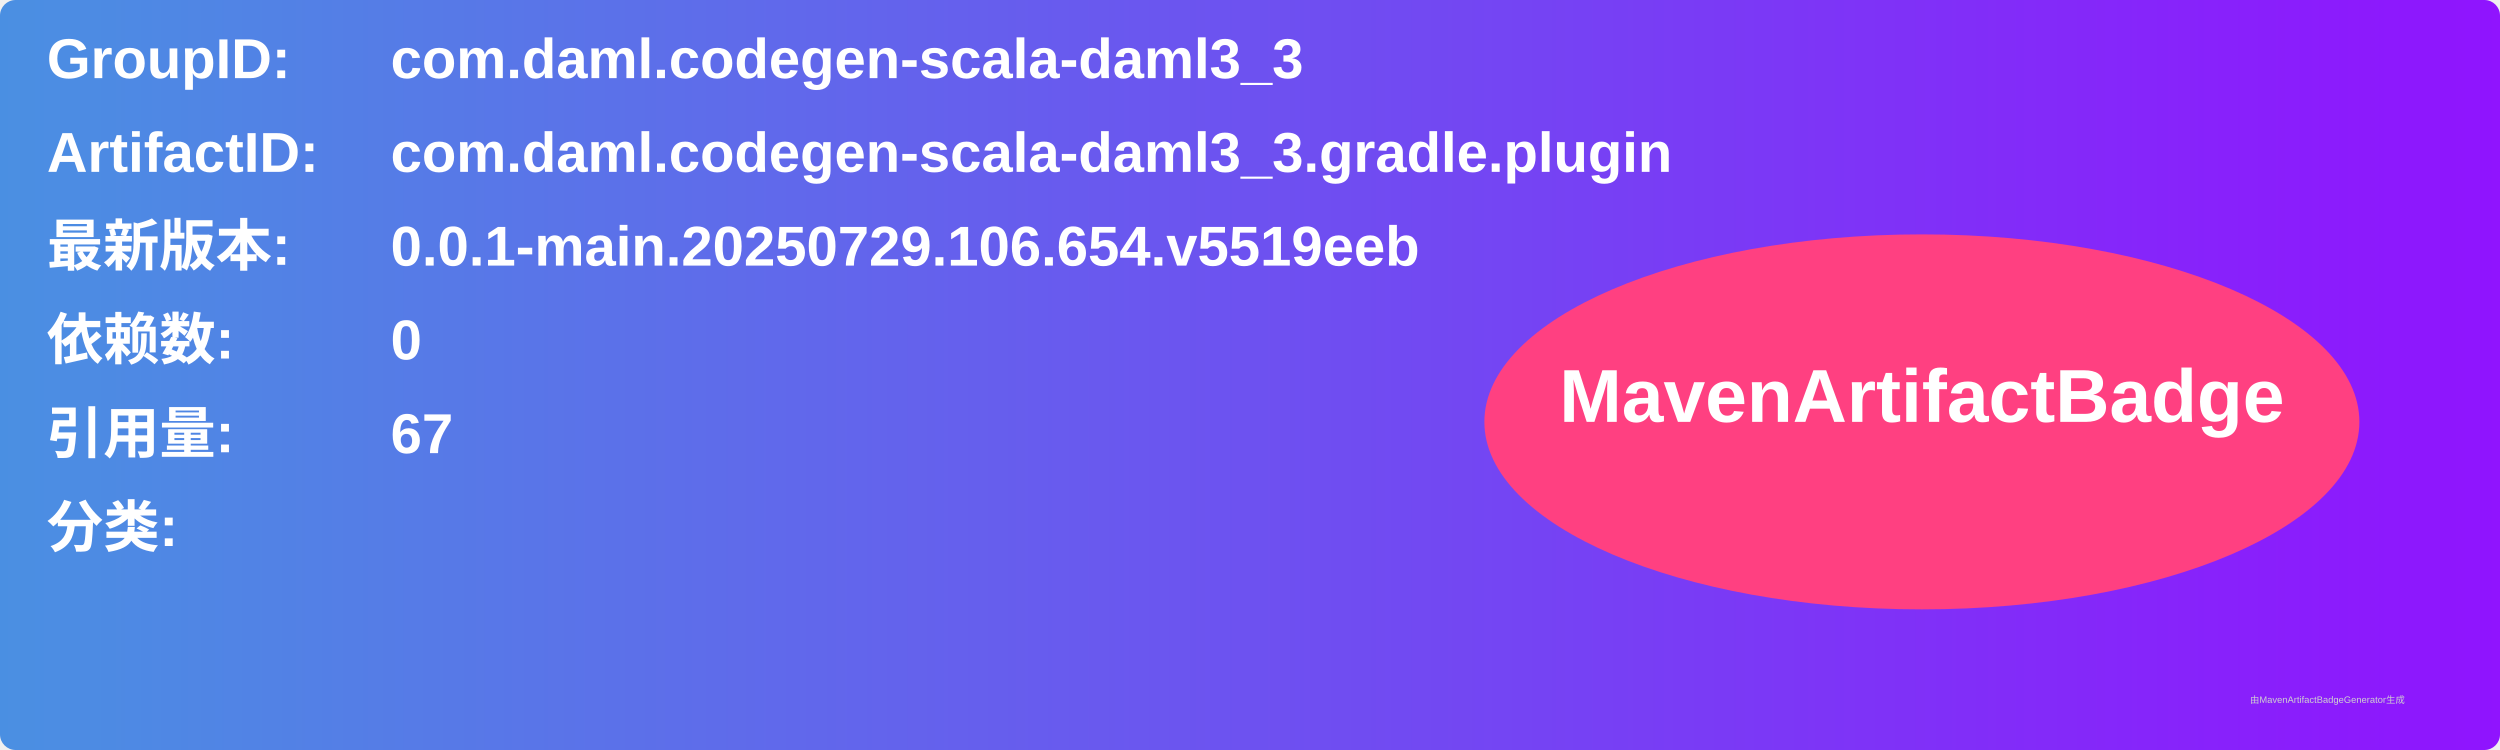
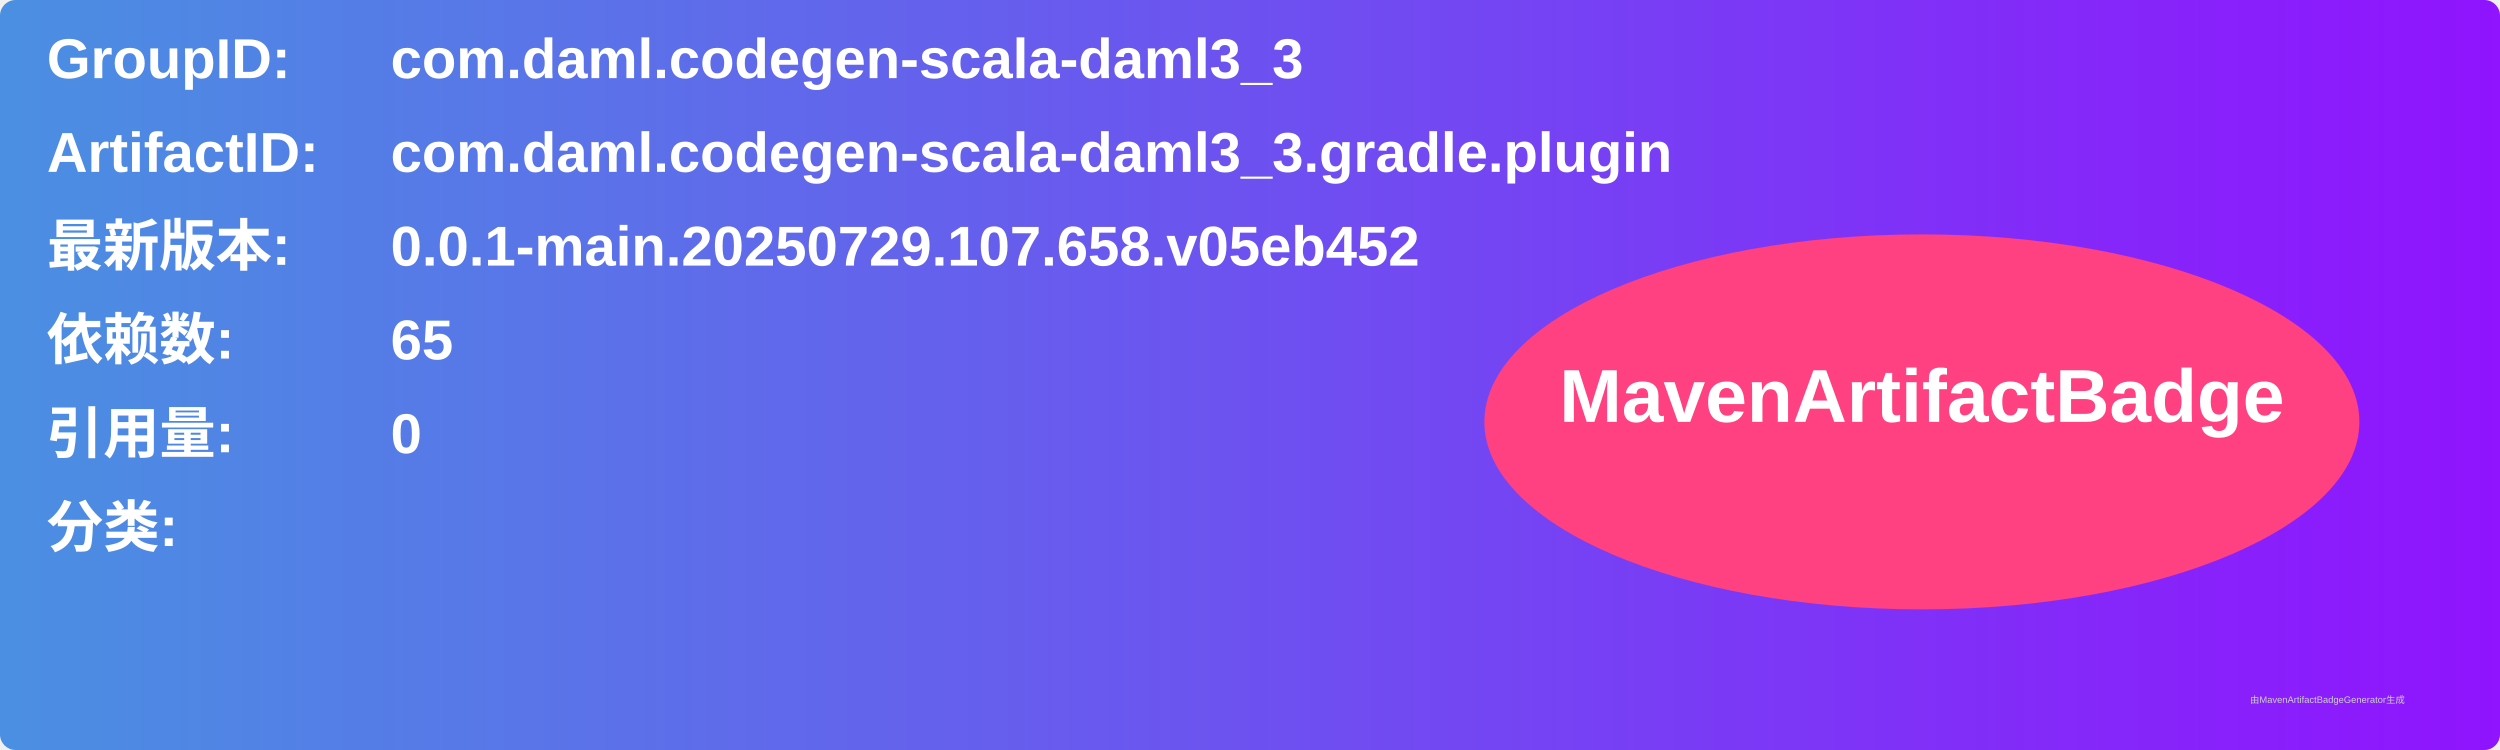
<svg xmlns="http://www.w3.org/2000/svg" width="800" height="240" viewBox="0 0 800 240">
  <linearGradient id="grad" x1="0%" y1="0%" x2="100%" y2="0%">
    <stop offset="0%" stop-color="#4a90e2" />
    <stop offset="100%" stop-color="#9013fe" />
  </linearGradient>
  <rect width="100%" height="100%" rx="5" ry="5" fill="url(#grad)" />
  <g transform="translate(15, 15)">
    <text x="0" y="10" font-family="Arial" font-size="18" fill="white" font-weight="bold" width="260">GroupID:</text>
    <text x="110" y="10" font-family="Arial" font-size="18" fill="white" font-weight="bold" width="460">com.daml.codegen-scala-daml3_3</text>
    <text x="0" y="40" font-family="Arial" font-size="18" fill="white" font-weight="bold" width="260">ArtifactID:</text>
    <text x="110" y="40" font-family="Arial" font-size="18" fill="white" font-weight="bold" width="460">com.daml.codegen-scala-daml3_3.gradle.plugin</text>
    <text x="0" y="70" font-family="Arial" font-size="18" fill="white" font-weight="bold">最新版本:</text>
    <text x="110" y="70" font-family="Arial" font-size="18" fill="white" font-weight="bold">
-       <tspan font-weight="bold">0.0.1-main.20250729.106.654.v5519eeb</tspan>
+       <tspan font-weight="bold">0.0.1-main.20250729.107.658.v05eb452</tspan>
    </text>
    <text x="0" y="100" font-family="Arial" font-size="18" fill="white" font-weight="bold">依赖数: </text>
    <text x="110" y="100" font-family="Arial" font-size="18" fill="white">
-       <tspan font-weight="bold">0</tspan>
+       <tspan font-weight="bold">65</tspan>
    </text>
    <text x="0" y="130" font-family="Arial" font-size="18" fill="white" font-weight="bold">引用量: </text>
    <text x="110" y="130" font-family="Arial" font-size="18" fill="white">
-       <tspan font-weight="bold">67</tspan>
+       <tspan font-weight="bold">0</tspan>
    </text>
    <text x="0" y="160" font-family="Arial" font-size="18" fill="white" font-weight="bold">分类:</text>
    <text x="10" y="190" font-family="Arial" font-size="10" fill="white">
      <tspan font-weight="bold" />
    </text>
    <ellipse cx="600" cy="120" rx="140" ry="60" fill="#ff4081" />
    <text x="600" y="120" text-anchor="middle" font-family="Arial" font-size="24" fill="white" font-weight="bold">MavenArtifactBadge</text>
  </g>
  <text x="720" y="225" font-family="Arial" font-size="3" fill="#d0d0d0">由MavenArtifactBadgeGenerator生成</text>
</svg>
